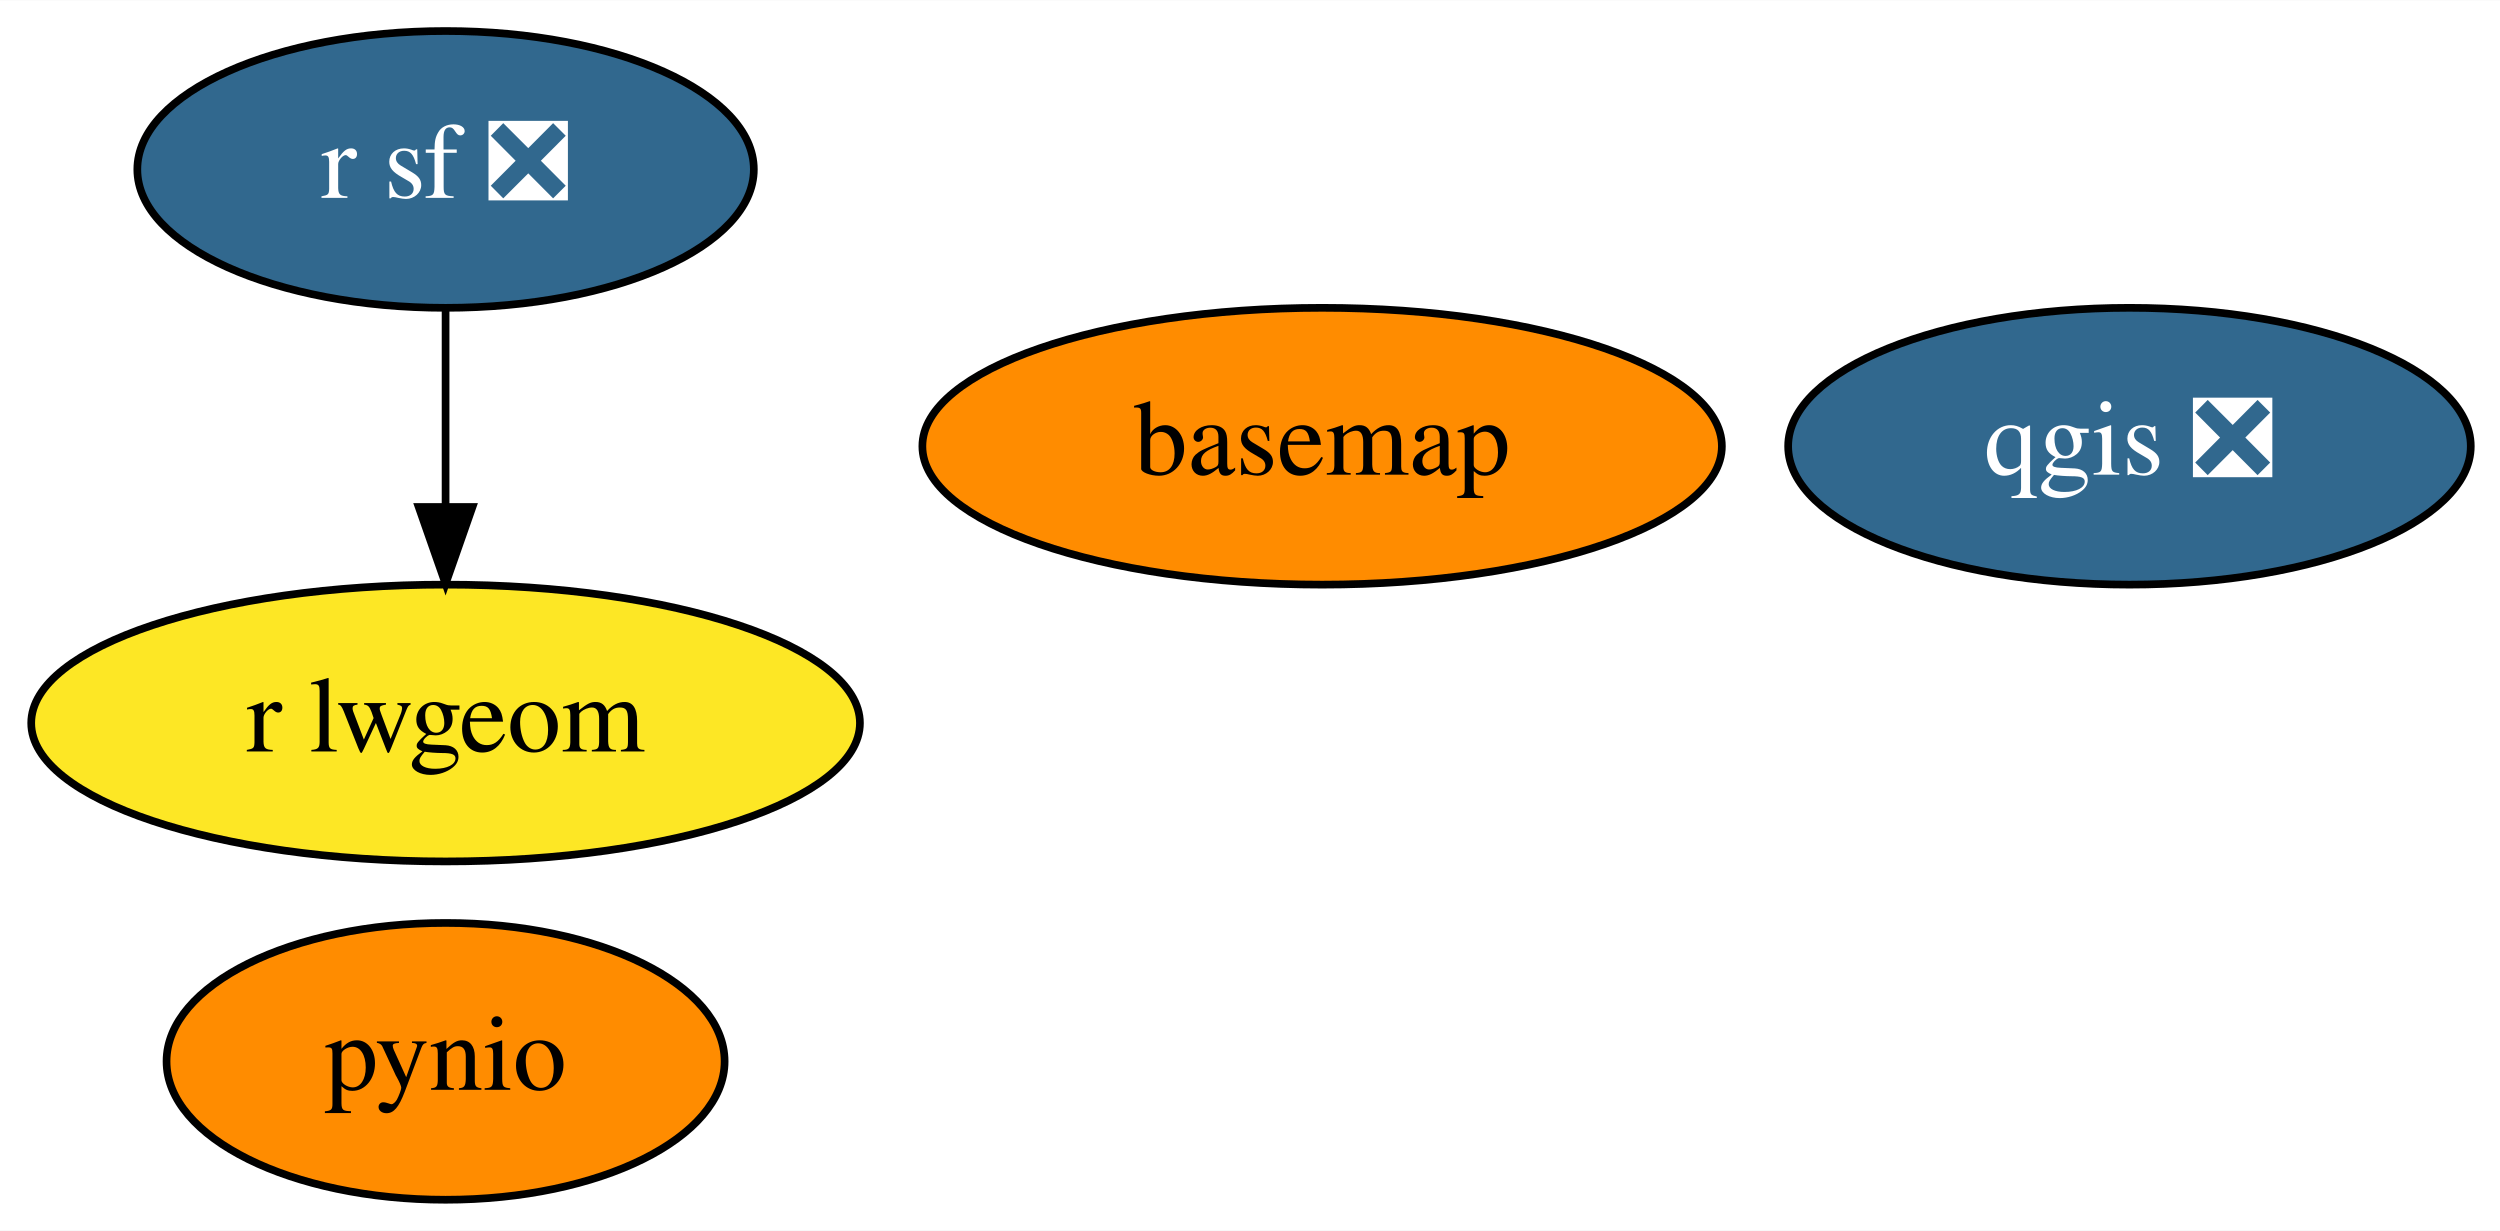
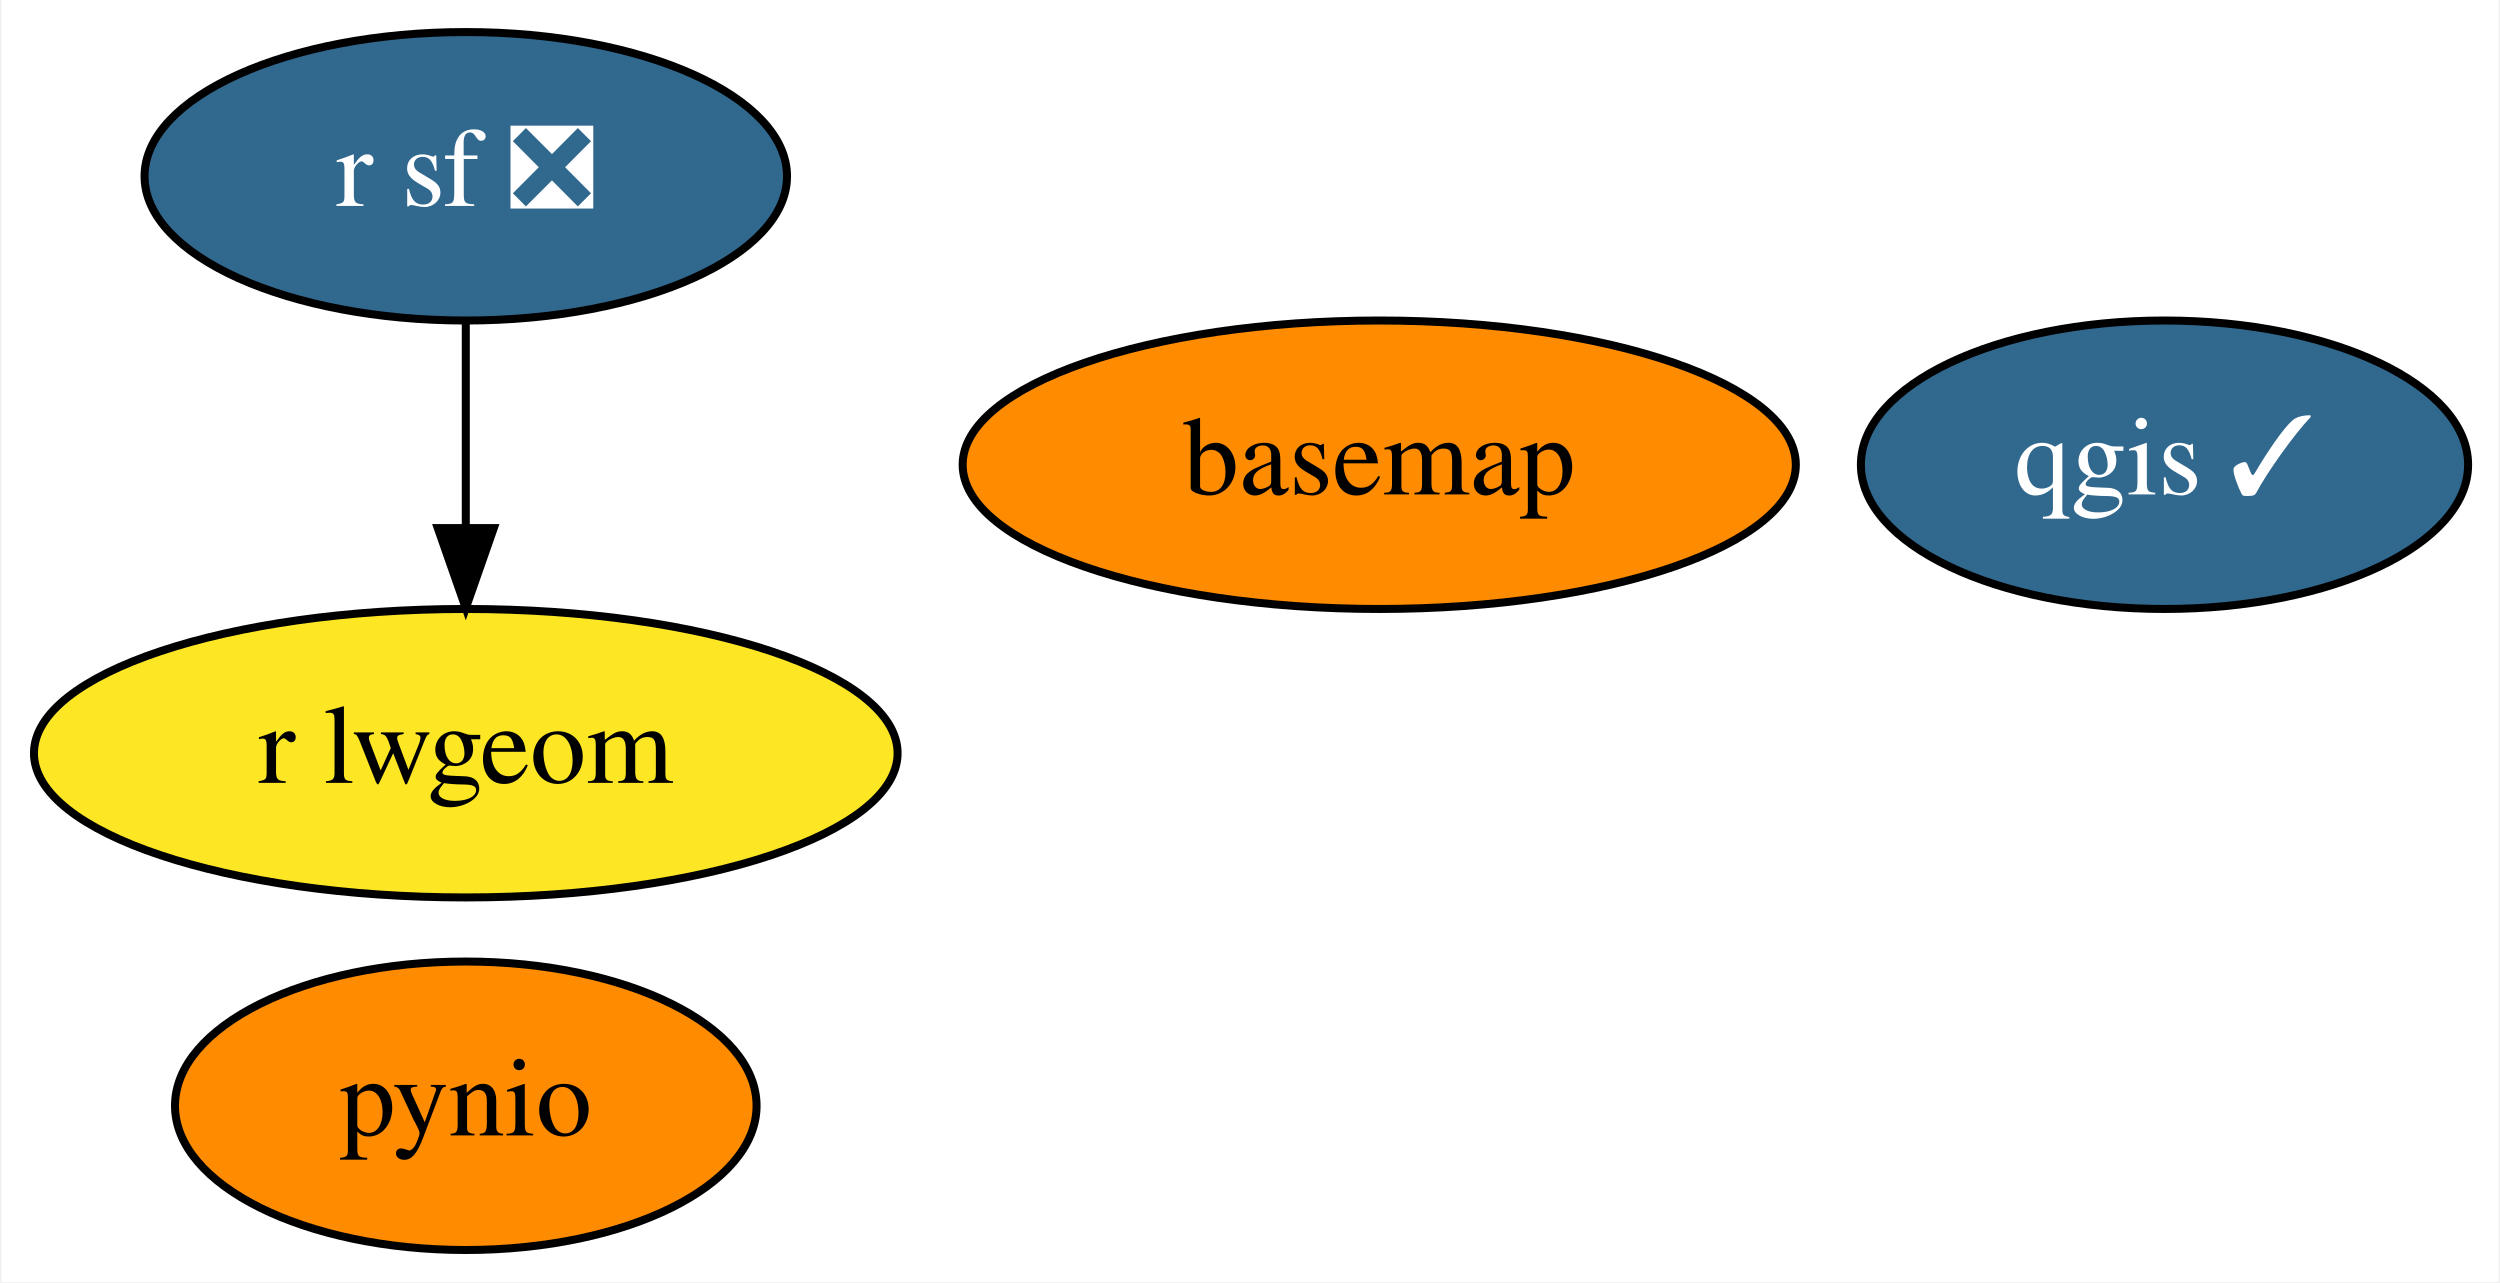
- <svg xmlns="http://www.w3.org/2000/svg" xmlns:xlink="http://www.w3.org/1999/xlink" width="325pt" height="160pt" viewBox="0.00 0.00 325.14 160.00">
+ <svg xmlns="http://www.w3.org/2000/svg" xmlns:xlink="http://www.w3.org/1999/xlink" width="312pt" height="160pt" viewBox="0.00 0.00 311.64 160.00">
  <g id="graph0" class="graph" transform="scale(1 1) rotate(0) translate(4 156)">
-     <polygon fill="white" stroke="transparent" points="-4,4 -4,-156 321.14,-156 321.14,4 -4,4" />
+     <polygon fill="white" stroke="transparent" points="-4,4 -4,-156 307.64,-156 307.64,4 -4,4" />
    <g id="node1" class="node">
      <g id="a_node1">
        <a xlink:href="https://github.com/conda-forge/basemap-feedstock" xlink:title="basemap">
          <ellipse fill="#ff8c00" stroke="black" cx="167.95" cy="-98" rx="51.99" ry="18" />
          <text text-anchor="middle" x="167.95" y="-94.3" font-family="Times,serif" font-size="14.00">basemap</text>
        </a>
      </g>
    </g>
    <g id="node2" class="node">
      <g id="a_node2">
        <a xlink:href="https://github.com/conda-forge/pynio-feedstock" xlink:title="pynio">
          <ellipse fill="#ff8c00" stroke="black" cx="53.95" cy="-18" rx="36.29" ry="18" />
          <text text-anchor="middle" x="53.95" y="-14.3" font-family="Times,serif" font-size="14.00">pynio</text>
        </a>
      </g>
    </g>
    <g id="node3" class="node">
      <g id="a_node3">
-         <a xlink:href="https://github.com/conda-forge/qgis-feedstock/pull/233" xlink:title="qgis ❎">
-           <ellipse fill="#31688e" stroke="black" cx="272.95" cy="-98" rx="44.39" ry="18" />
-           <text text-anchor="middle" x="272.95" y="-94.3" font-family="Times,serif" font-size="14.00" fill="white">qgis ❎</text>
+         <a xlink:href="https://github.com/conda-forge/qgis-feedstock/pull/233" xlink:title="qgis ✓">
+           <ellipse fill="#31688e" stroke="black" cx="265.95" cy="-98" rx="37.89" ry="18" />
+           <text text-anchor="middle" x="265.95" y="-94.3" font-family="Times,serif" font-size="14.00" fill="white">qgis ✓</text>
        </a>
      </g>
    </g>
    <g id="node4" class="node">
      <g id="a_node4">
        <a xlink:href="https://github.com/conda-forge/r-sf-feedstock/pull/72" xlink:title="r sf ❎">
          <ellipse fill="#31688e" stroke="black" cx="53.95" cy="-134" rx="40.09" ry="18" />
          <text text-anchor="middle" x="53.95" y="-130.3" font-family="Times,serif" font-size="14.00" fill="white">r sf ❎</text>
        </a>
      </g>
    </g>
    <g id="node5" class="node">
      <g id="a_node5">
        <a xlink:href="https://github.com/conda-forge/r-lwgeom-feedstock" xlink:title="r lwgeom">
          <ellipse fill="#fde725" stroke="black" cx="53.95" cy="-62" rx="53.89" ry="18" />
          <text text-anchor="middle" x="53.95" y="-58.3" font-family="Times,serif" font-size="14.00">r lwgeom</text>
        </a>
      </g>
    </g>
    <g id="edge1" class="edge">
      <path fill="none" stroke="black" d="M53.95,-115.7C53.95,-107.98 53.95,-98.71 53.95,-90.11" />
      <polygon fill="black" stroke="black" points="57.45,-90.1 53.95,-80.1 50.45,-90.1 57.45,-90.1" />
    </g>
  </g>
</svg>
